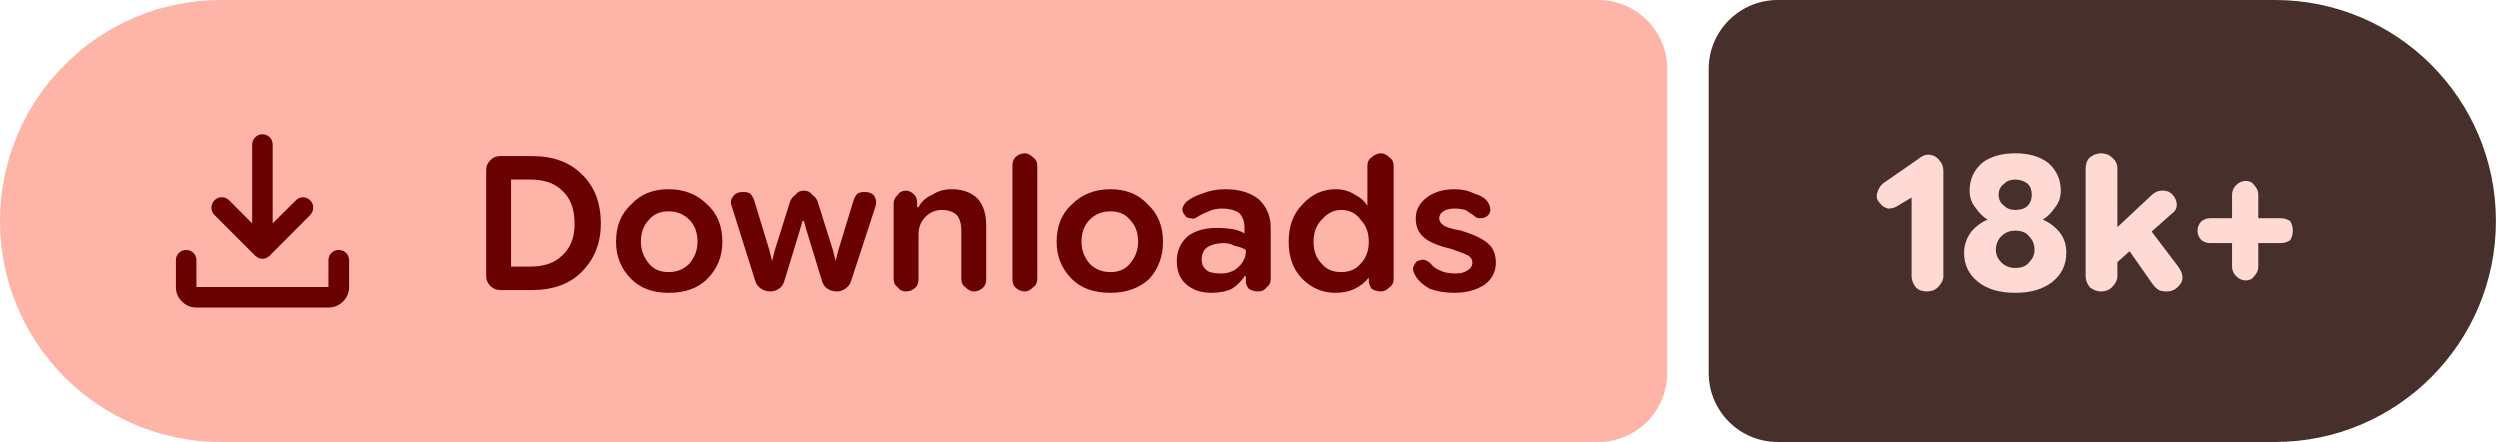
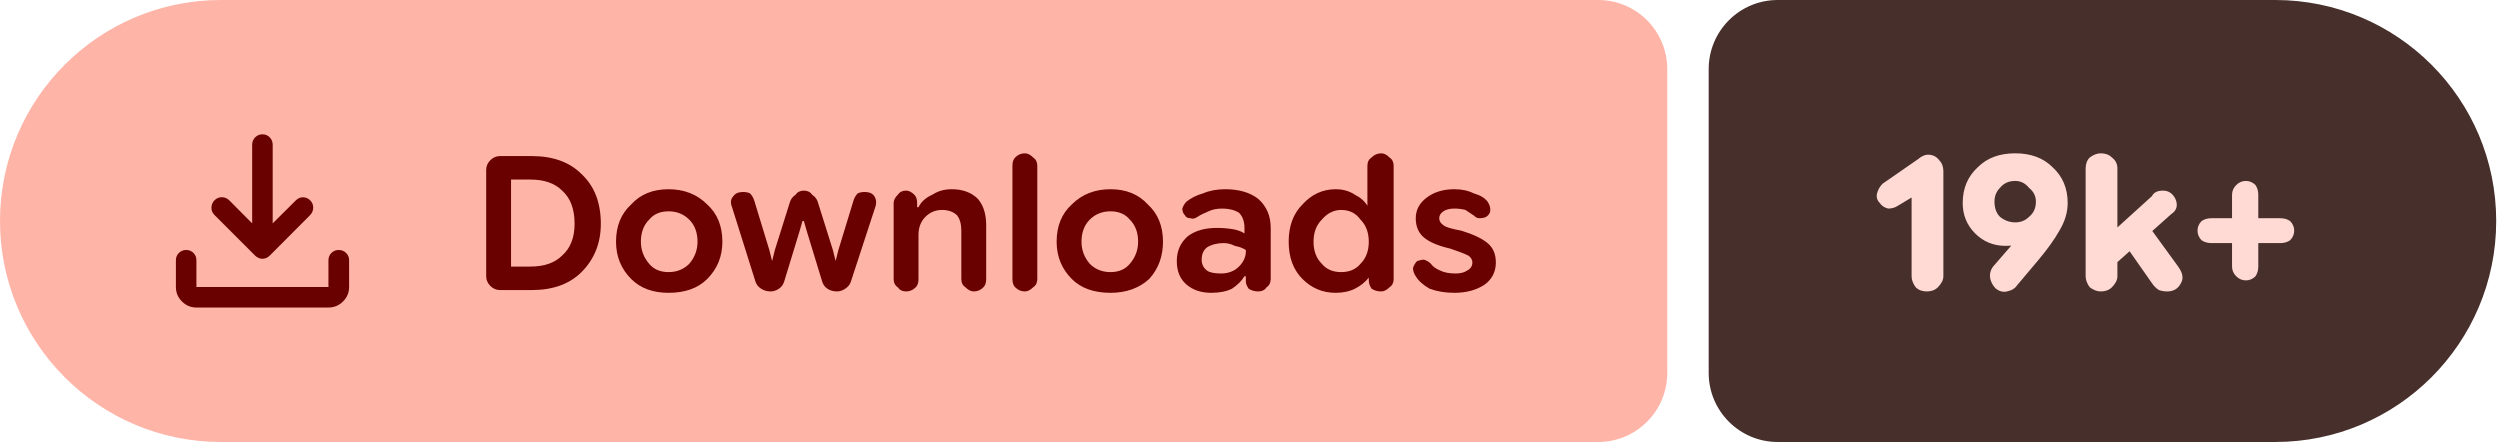
- <svg xmlns="http://www.w3.org/2000/svg" width="181" height="32" viewBox="0 0 181 32" role="img" aria-label="Downloads: 18k+">
+ <svg xmlns="http://www.w3.org/2000/svg" width="181" height="32" viewBox="0 0 181 32" role="img" aria-label="Downloads: 19k+">
  <path fill="#ffb4a8" d="M16 0H115.709A5 5 0 0 1 120.709 5V27A5 5 0 0 1 115.709 32H16A16 16 0 0 1 0 16V16A16 16 0 0 1 16 0Z" />
-   <path fill="#472f2b" d="M128.709 0H164.705A16 16 0 0 1 180.705 16V16A16 16 0 0 1 164.705 32H128.709A5 5 0 0 1 123.709 27V5A5 5 0 0 1 128.709 0Z" />
+   <path fill="#472f2b" d="M128.709 0H164.725A16 16 0 0 1 180.725 16V16A16 16 0 0 1 164.725 32H128.709A5 5 0 0 1 123.709 27V5A5 5 0 0 1 128.709 0Z" />
  <g fill="#690100" transform="translate(10.00 7.00) scale(0.01875) translate(-0.0 960.0)">
    <path d="M465.07-337.2q-7.23-3.16-13.42-9.24L294.43-503.65q-11.82-12.1-11.32-28.42t11.93-28.15q12.45-11.91 28.79-11.59 16.34.33 28.17 12.16l88.39 88.82v-303.69q0-16.64 11.5-28.41t28.29-11.77q16.78 0 28.1 11.77 11.33 11.77 11.33 28.41v303.69L609-559.65q11.63-11.83 27.31-11.94 15.69-.11 27.95 11.76 12.13 11.87 11.85 28.51-.28 16.64-12.11 28.67L508.35-346.44q-6.23 6.08-13.64 9.24t-14.91 3.16q-7.5 0-14.73-3.16ZM225.09-145.87q-32.51 0-55.87-23.35-23.35-23.36-23.35-55.87v-103.39q0-16.7 11.5-28.16 11.5-11.45 28.28-11.45t28.11 11.45q11.33 11.46 11.33 28.16v103.39h509.82v-103.39q0-16.7 11.5-28.16 11.51-11.45 28.24-11.45 16.73 0 28.39 11.45 11.66 11.46 11.66 28.16v103.39q0 32.51-23.53 55.87-23.52 23.35-56.26 23.35H225.09Z" />
  </g>
  <path fill="#690100" d="m36.2 21q-.4 0-.7-.3q-.3-.3-.3-.7v-7.7q0-.4 .3-.7q.3-.3 .7-.3h2.3q2.3 0 3.6 1.3q1.4 1.3 1.4 3.6q0 2.1-1.4 3.5q-1.3 1.3-3.6 1.3zm.8-1.7h1.4q1.5 0 2.3-.8q.9-.8 .9-2.3q0-1.6-.9-2.4q-.8-.8-2.3-.8h-1.4zm11.4 1.9q-1.7 0-2.7-1q-1.1-1.1-1.1-2.7q0-1.7 1.1-2.7q1-1.1 2.7-1.1q1.7 0 2.8 1.1q1.1 1 1.1 2.7q0 1.6-1.1 2.7q-1 1-2.8 1zm0-1.5q.9 0 1.5-.6q.6-.7 .6-1.6q0-1-.6-1.6q-.6-.6-1.5-.6q-.9 0-1.4 .6q-.6 .6-.6 1.6q0 .9 .6 1.6q.5 .6 1.4 .6zm7.4 1.4q-.4 0-.7-.2q-.3-.2-.4-.5l-1.7-5.4q-.2-.5 .1-.8q.2-.3 .7-.3q.3 0 .5 .1q.2 .2 .3 .5l1.1 3.6l.2 .8h0l.2-.8l1.1-3.5q.1-.3 .4-.5q.2-.3 .6-.3q.4 0 .6 .3q.3 .2 .4 .5l1.1 3.5l.2 .8h0l.2-.8l1.1-3.6q.1-.3 .3-.5q.2-.1 .5-.1q.5 0 .7 .3q.2 .3 .1 .7l-1.8 5.5q-.1 .3-.4 .5q-.3 .2-.6 .2q-.4 0-.7-.2q-.3-.2-.4-.6l-1.1-3.6l-.2-.7h-.1l-.2 .7l-1.1 3.6q-.1 .4-.4 .6q-.3 .2-.6 .2zm8.9-.9v-5.5q0-.3 .3-.6q.2-.3 .6-.3q.3 0 .6 .3q.2 .2 .2 .6v.5l-.2-.2h.3q.3-.6 1-.9q.6-.4 1.4-.4q1.2 0 1.9 .7q.6 .7 .6 1.9v3.9q0 .4-.2 .6q-.3 .3-.7 .3q-.3 0-.6-.3q-.3-.2-.3-.6v-3.5q0-.7-.3-1.1q-.4-.4-1.1-.4q-.7 0-1.2 .5q-.5 .5-.5 1.3v3.2q0 .4-.2 .6q-.3 .3-.7 .3q-.4 0-.6-.3q-.3-.2-.3-.6zm9.5 .9q-.4 0-.7-.3q-.2-.2-.2-.6v-8.2q0-.4 .2-.6q.3-.3 .7-.3q.3 0 .6 .3q.3 .2 .3 .6v8.2q0 .4-.3 .6q-.3 .3-.6 .3zm6.2 .1q-1.8 0-2.8-1q-1.1-1.1-1.1-2.7q0-1.7 1.1-2.7q1.1-1.1 2.8-1.1q1.7 0 2.7 1.1q1.1 1 1.1 2.7q0 1.6-1 2.7q-1.1 1-2.8 1zm0-1.5q.9 0 1.4-.6q.6-.7 .6-1.6q0-1-.6-1.6q-.5-.6-1.4-.6q-.9 0-1.5 .6q-.6 .6-.6 1.6q0 .9 .6 1.6q.6 .6 1.5 .6zm7.3 1.5q-1.1 0-1.8-.6q-.7-.6-.7-1.7q0-1.1 .8-1.8q.8-.6 2.1-.6q.6 0 1.2 .1q.5 .1 .8 .3v-.4q0-.7-.4-1.1q-.5-.3-1.2-.3q-.6 0-1 .2q-.5 .2-.8 .4q-.3 .2-.5 .1q-.3 0-.4-.2q-.2-.2-.2-.5q.1-.3 .3-.5q.5-.4 1.2-.6q.7-.3 1.6-.3q1.5 0 2.4 .7q.9 .8 .9 2.1v3.7q0 .4-.3 .6q-.2 .3-.6 .3q-.4 0-.7-.2q-.2-.3-.2-.5v-.9l.3 .5h-.4q-.3 .5-.9 .9q-.6 .3-1.5 .3zm.7-1.4q.8 0 1.3-.5q.5-.5 .5-1.1v-.1q-.3-.2-.8-.3q-.4-.2-.8-.2q-.7 0-1.2 .3q-.4 .3-.4 .9q0 .5 .4 .8q.3 .2 1 .2zm8.3 1.4q-1.4 0-2.4-1q-1-1-1-2.7q0-1.7 1-2.7q1-1.1 2.4-1.1q.8 0 1.4 .4q.6 .3 .9 .8h0v-2.9q0-.4 .3-.6q.3-.3 .7-.3q.3 0 .6 .3q.3 .2 .3 .6v8.2q0 .4-.3 .6q-.3 .3-.6 .3q-.4 0-.7-.2q-.2-.3-.2-.6v-.5l.2 .3h-.2q-.4 .5-1 .8q-.6 .3-1.4 .3zm.4-1.5q.9 0 1.4-.6q.6-.6 .6-1.6q0-1-.6-1.6q-.5-.7-1.4-.7q-.8 0-1.4 .7q-.6 .6-.6 1.6q0 1 .6 1.6q.5 .6 1.4 .6zm8.2 1.5q-1 0-1.8-.3q-.7-.4-1-.9q-.2-.3-.2-.6q.1-.3 .3-.5q.3-.1 .5-.1q.3 .1 .5 .3q.2 .3 .7 .5q.4 .2 1.1 .2q.5 0 .8-.2q.4-.2 .4-.6q0-.3-.3-.5q-.4-.2-1.3-.5q-1.3-.3-1.9-.8q-.6-.5-.6-1.4q0-.9 .8-1.5q.8-.6 2-.6q.8 0 1.4 .3q.7 .2 1 .6q.2 .3 .2 .6q0 .3-.3 .5q-.2 .1-.5 .1q-.2 0-.4-.2q-.3-.2-.6-.4q-.4-.1-.8-.1q-.5 0-.8 .2q-.3 .2-.3 .5q0 .3 .3 .5q.2 .2 1.3 .4q1.3 .4 1.9 .9q.6 .5 .6 1.4q0 1-.8 1.6q-.9 .6-2.2 .6z" />
-   <path fill="#ffdad4" d="m139.5 21.1q-.5 0-.8-.3q-.3-.4-.3-.8v-5.7l-1 .6q-.3 .2-.7 .2q-.4-.1-.6-.4q-.3-.3-.2-.7q.1-.4 .4-.7l2.6-1.8q.1-.1 .3-.2q.2-.1 .4-.1q.5 0 .8 .4q.3 .3 .3 .8v7.6q0 .4-.4 .8q-.3 .3-.8 .3zm6.4 .1q-1.7 0-2.7-.8q-1-.8-1-2.1q0-.8 .5-1.5q.5-.6 1.2-.9v0q-.5-.3-.9-.9q-.4-.5-.4-1.2q0-1.2 .9-2q.9-.7 2.4-.7q1.5 0 2.4 .7q.9 .8 .9 2q0 .7-.4 1.2q-.4 .6-.9 .9v0q.7 .3 1.2 .9q.5 .6 .5 1.5q0 1.3-1 2.1q-1 .8-2.7 .8zm0-1.8q.7 0 1-.4q.4-.4 .4-.9q0-.6-.4-1q-.3-.4-1-.4q-.6 0-1 .4q-.4 .4-.4 1q0 .5 .4 .9q.4 .4 1 .4zm0-4.2q.6 0 .9-.3q.3-.3 .3-.8q0-.5-.3-.8q-.4-.3-.9-.3q-.5 0-.8 .3q-.4 .3-.4 .8q0 .5 .4 .8q.3 .3 .8 .3zm6.7 4.4v-2.5l3.1-2.9q.2-.2 .4-.3q.2-.1 .5-.1q.6 0 .9 .6q.3 .7-.3 1.1zm-.5 1.5q-.4 0-.8-.3q-.3-.4-.3-.8v-7.8q0-.5 .3-.8q.4-.3 .8-.3q.5 0 .8 .3q.4 .3 .4 .8v7.8q0 .4-.4 .8q-.3 .3-.8 .3zm4.8 0q-.4 0-.6-.1q-.3-.2-.5-.5l-2.1-3l1.5-1.5l2.5 3.3q.5 .7 .2 1.2q-.4 .6-1 .6zm5.7-.8q-.4 0-.7-.3q-.3-.3-.3-.7v-5.2q0-.4 .3-.7q.3-.3 .7-.3q.4 0 .6 .3q.3 .3 .3 .7v5.2q0 .4-.3 .7q-.2 .3-.6 .3zm-2.6-2.7q-.3 0-.6-.2q-.3-.3-.3-.7q0-.4 .3-.7q.3-.2 .6-.2h5.1q.4 0 .7 .2q.2 .3 .2 .7q0 .4-.2 .7q-.3 .2-.7 .2z" />
+   <path fill="#ffdad4" d="m139.5 21.1q-.5 0-.8-.3q-.3-.4-.3-.8v-5.7l-1 .6q-.3 .2-.7 .2q-.4-.1-.6-.4q-.3-.3-.2-.7q.1-.4 .4-.7l2.6-1.8q.1-.1 .3-.2q.2-.1 .4-.1q.5 0 .8 .4q.3 .3 .3 .8v7.6q0 .4-.4 .8q-.3 .3-.8 .3zm6.4-10q1.7 0 2.7 1q1.1 1 1.1 2.6q0 1-.6 2q-.5 .9-1.5 2.1l-1.6 1.9q-.2 .3-.7 .4q-.4 .1-.8-.2q-.3-.3-.4-.7q-.1-.5 .2-.9l1.3-1.5q.3-.4 1.2-.9q.9-.4 1.5-2.2l1.1 0q-.2 1.6-1.5 2.3q-1.2 .8-2.7 .8q-1.3 0-2.2-.9q-.9-.9-.9-2.2q0-1.6 1.1-2.6q1-1 2.7-1zm0 2q-.7 0-1.1 .5q-.4 .4-.4 1q0 .7 .4 1.1q.5 .4 1.1 .4q.6 0 1-.4q.5-.4 .5-1.1q0-.6-.5-1q-.4-.5-1-.5zm6.7 6.5v-2.5l3.2-2.9q.1-.2 .3-.3q.2-.1 .5-.1q.6 0 .9 .6q.3 .7-.3 1.1zm-.5 1.5q-.4 0-.8-.3q-.3-.4-.3-.8v-7.8q0-.5 .3-.8q.4-.3 .8-.3q.5 0 .8 .3q.4 .3 .4 .8v7.8q0 .4-.4 .8q-.3 .3-.8 .3zm4.8 0q-.3 0-.6-.1q-.3-.2-.5-.5l-2.1-3l1.6-1.5l2.4 3.3q.5 .7 .2 1.2q-.3 .6-1 .6zm5.7-.8q-.4 0-.7-.3q-.3-.3-.3-.7v-5.2q0-.4 .3-.7q.3-.3 .7-.3q.4 0 .7 .3q.2 .3 .2 .7v5.2q0 .4-.2 .7q-.3 .3-.7 .3zm-2.5-2.7q-.4 0-.7-.2q-.3-.3-.3-.7q0-.4 .3-.7q.3-.2 .7-.2h5q.4 0 .7 .2q.3 .3 .3 .7q0 .4-.3 .7q-.3 .2-.7 .2z" />
</svg>
